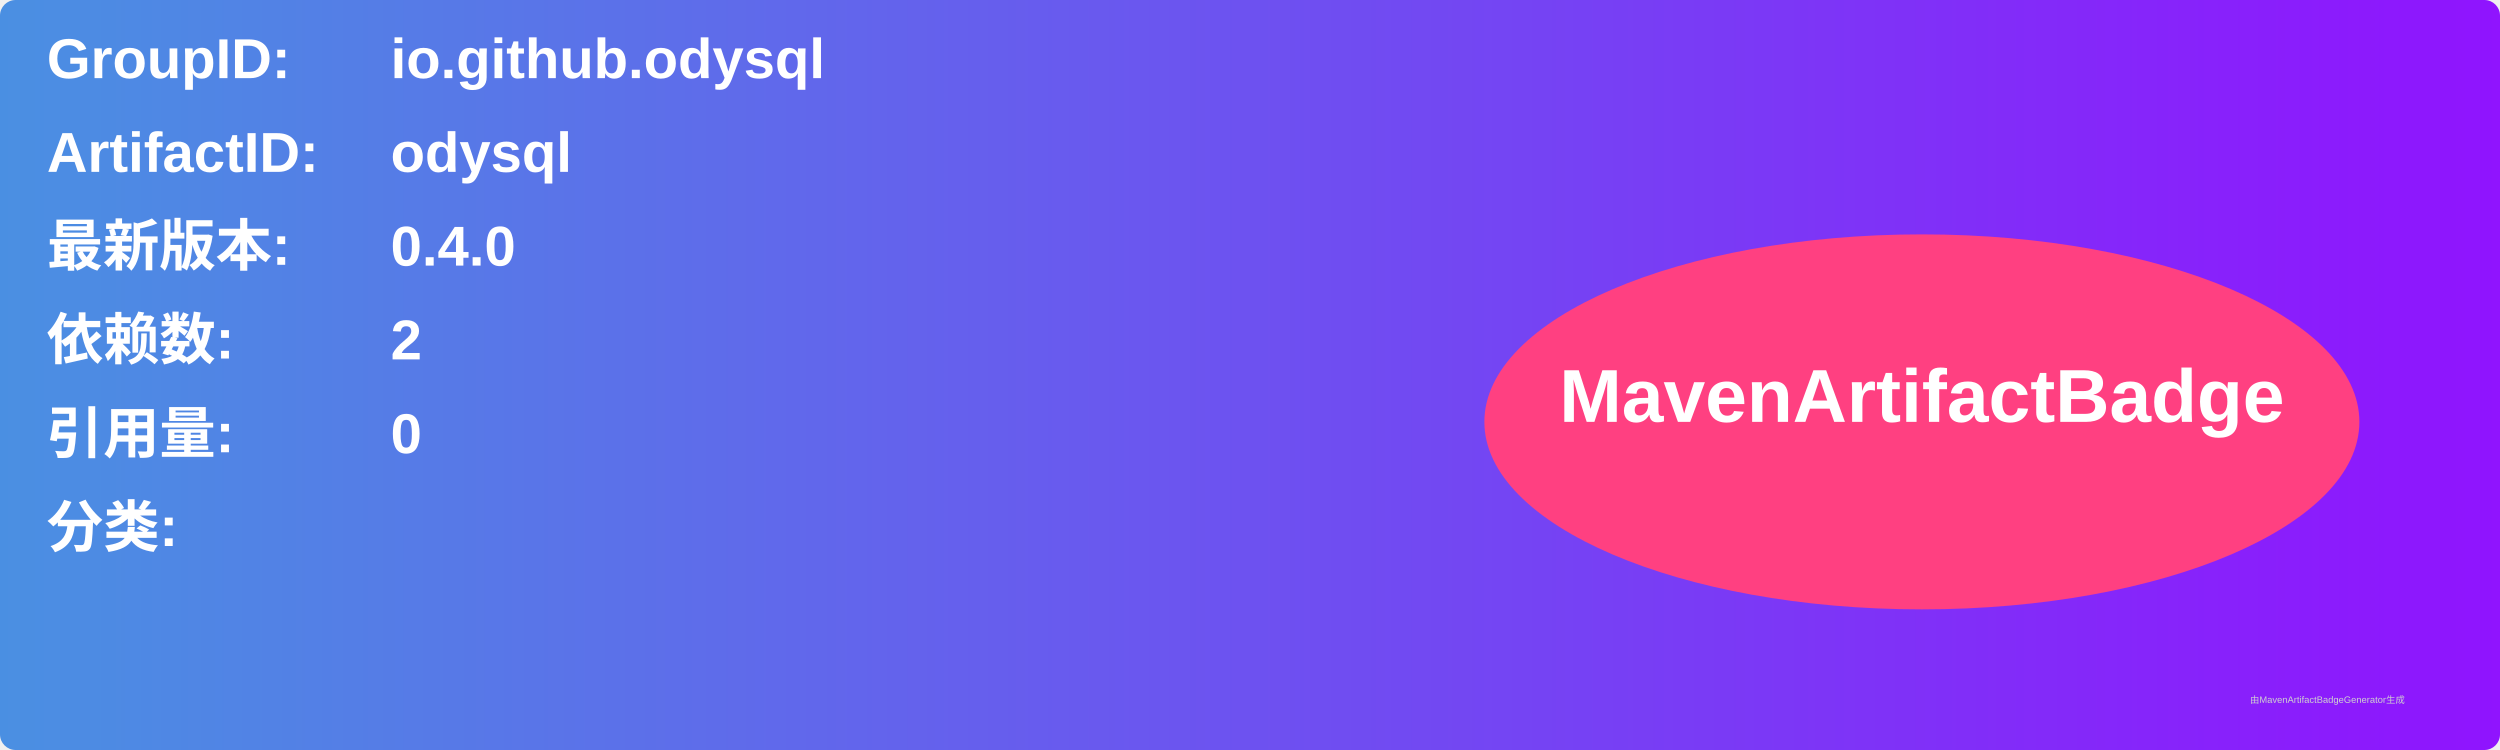
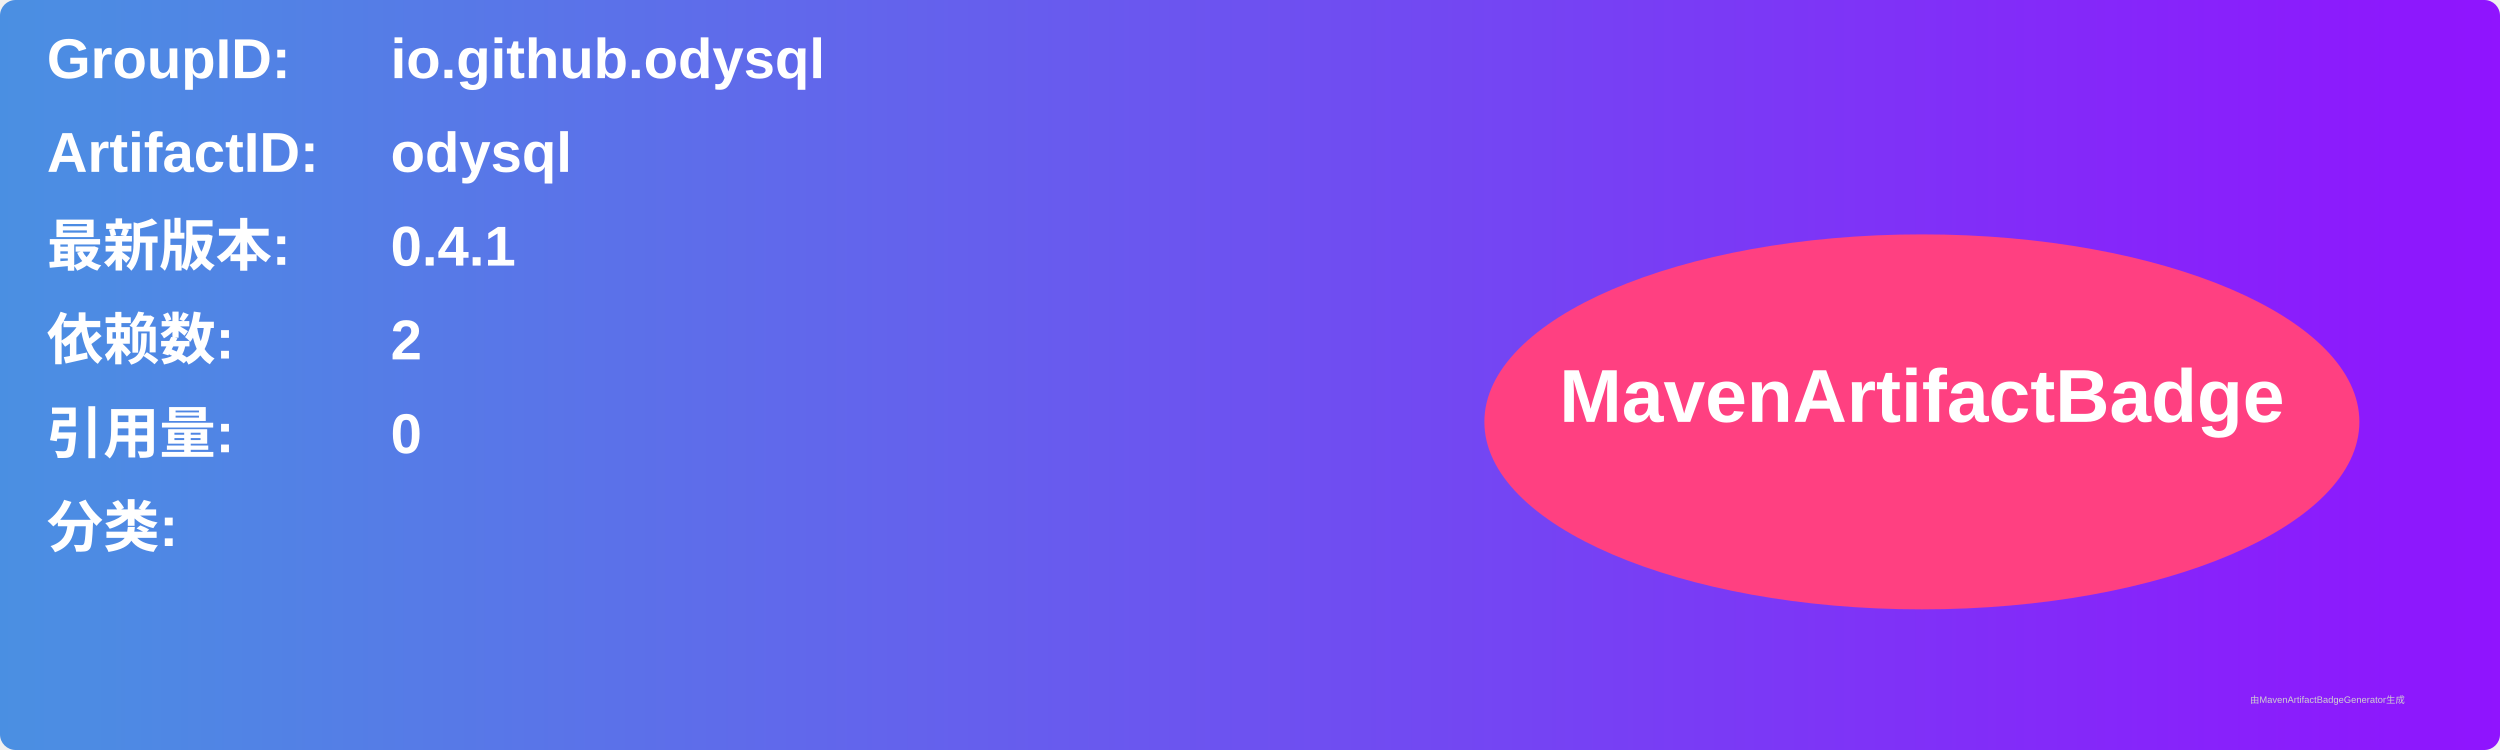
<svg xmlns="http://www.w3.org/2000/svg" width="800" height="240" viewBox="0 0 800 240">
  <linearGradient id="grad" x1="0%" y1="0%" x2="100%" y2="0%">
    <stop offset="0%" stop-color="#4a90e2" />
    <stop offset="100%" stop-color="#9013fe" />
  </linearGradient>
  <rect width="100%" height="100%" rx="5" ry="5" fill="url(#grad)" />
  <g transform="translate(15, 15)">
    <text x="0" y="10" font-family="Arial" font-size="18" fill="white" font-weight="bold" width="260">GroupID:</text>
    <text x="110" y="10" font-family="Arial" font-size="18" fill="white" font-weight="bold" width="460">io.github.odysql</text>
    <text x="0" y="40" font-family="Arial" font-size="18" fill="white" font-weight="bold" width="260">ArtifactID:</text>
    <text x="110" y="40" font-family="Arial" font-size="18" fill="white" font-weight="bold" width="460">odysql</text>
    <text x="0" y="70" font-family="Arial" font-size="18" fill="white" font-weight="bold">最新版本:</text>
    <text x="110" y="70" font-family="Arial" font-size="18" fill="white" font-weight="bold">
-       <tspan font-weight="bold">0.4.0</tspan>
+       <tspan font-weight="bold">0.4.1</tspan>
    </text>
    <text x="0" y="100" font-family="Arial" font-size="18" fill="white" font-weight="bold">依赖数: </text>
    <text x="110" y="100" font-family="Arial" font-size="18" fill="white">
      <tspan font-weight="bold">2</tspan>
    </text>
    <text x="0" y="130" font-family="Arial" font-size="18" fill="white" font-weight="bold">引用量: </text>
    <text x="110" y="130" font-family="Arial" font-size="18" fill="white">
      <tspan font-weight="bold">0</tspan>
    </text>
    <text x="0" y="160" font-family="Arial" font-size="18" fill="white" font-weight="bold">分类:</text>
    <text x="10" y="190" font-family="Arial" font-size="10" fill="white">
      <tspan font-weight="bold" />
    </text>
    <ellipse cx="600" cy="120" rx="140" ry="60" fill="#ff4081" />
    <text x="600" y="120" text-anchor="middle" font-family="Arial" font-size="24" fill="white" font-weight="bold">MavenArtifactBadge</text>
  </g>
  <text x="720" y="225" font-family="Arial" font-size="3" fill="#d0d0d0">由MavenArtifactBadgeGenerator生成</text>
</svg>
